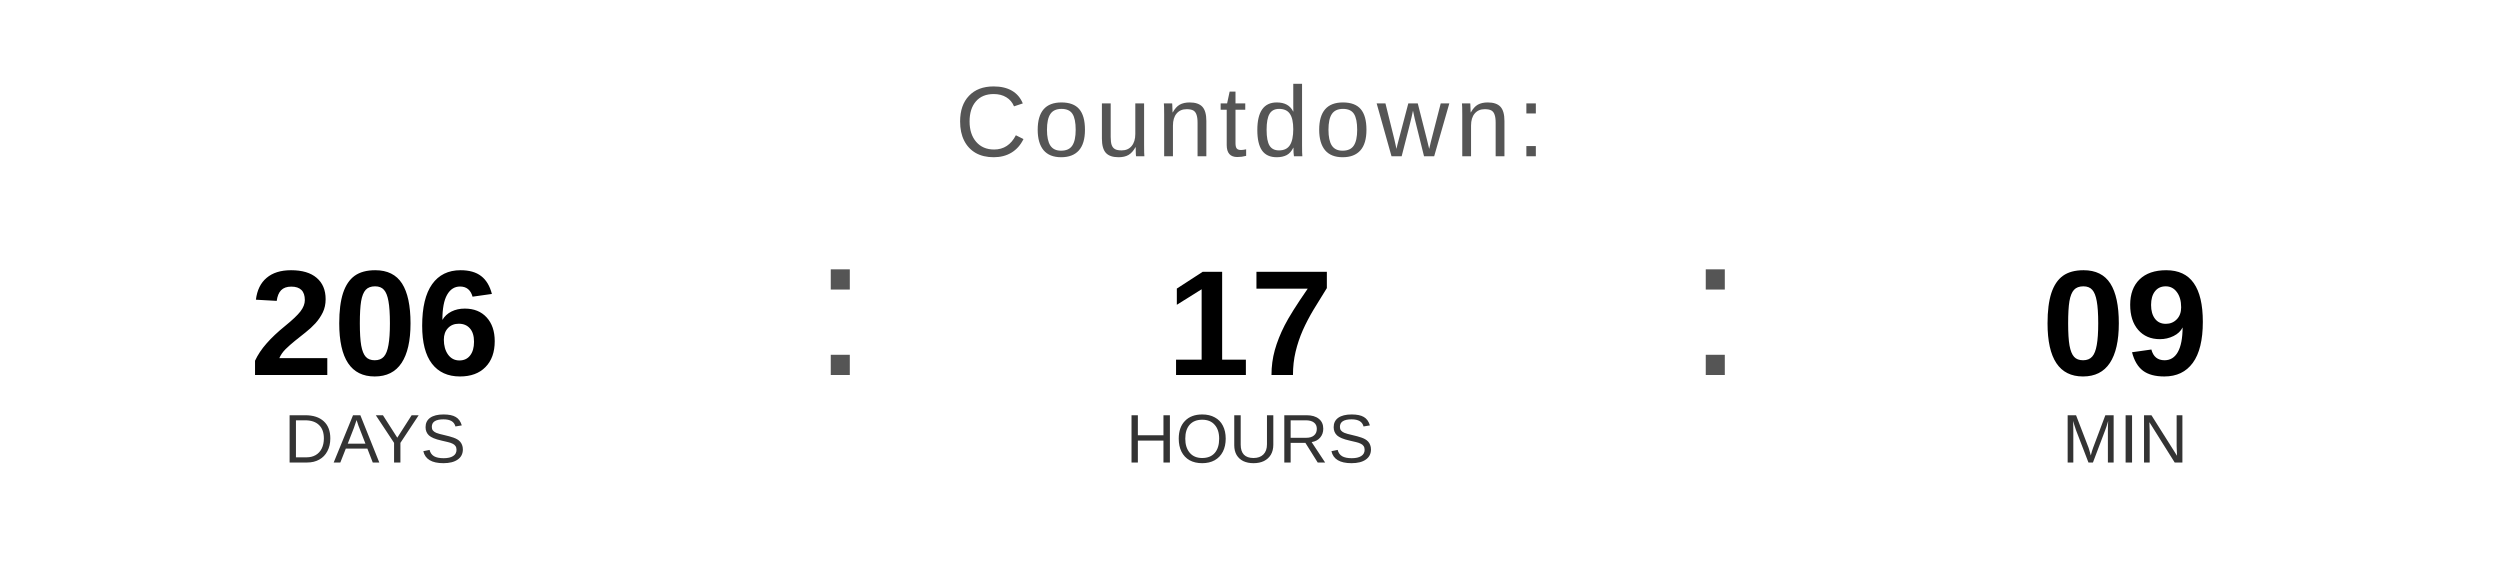
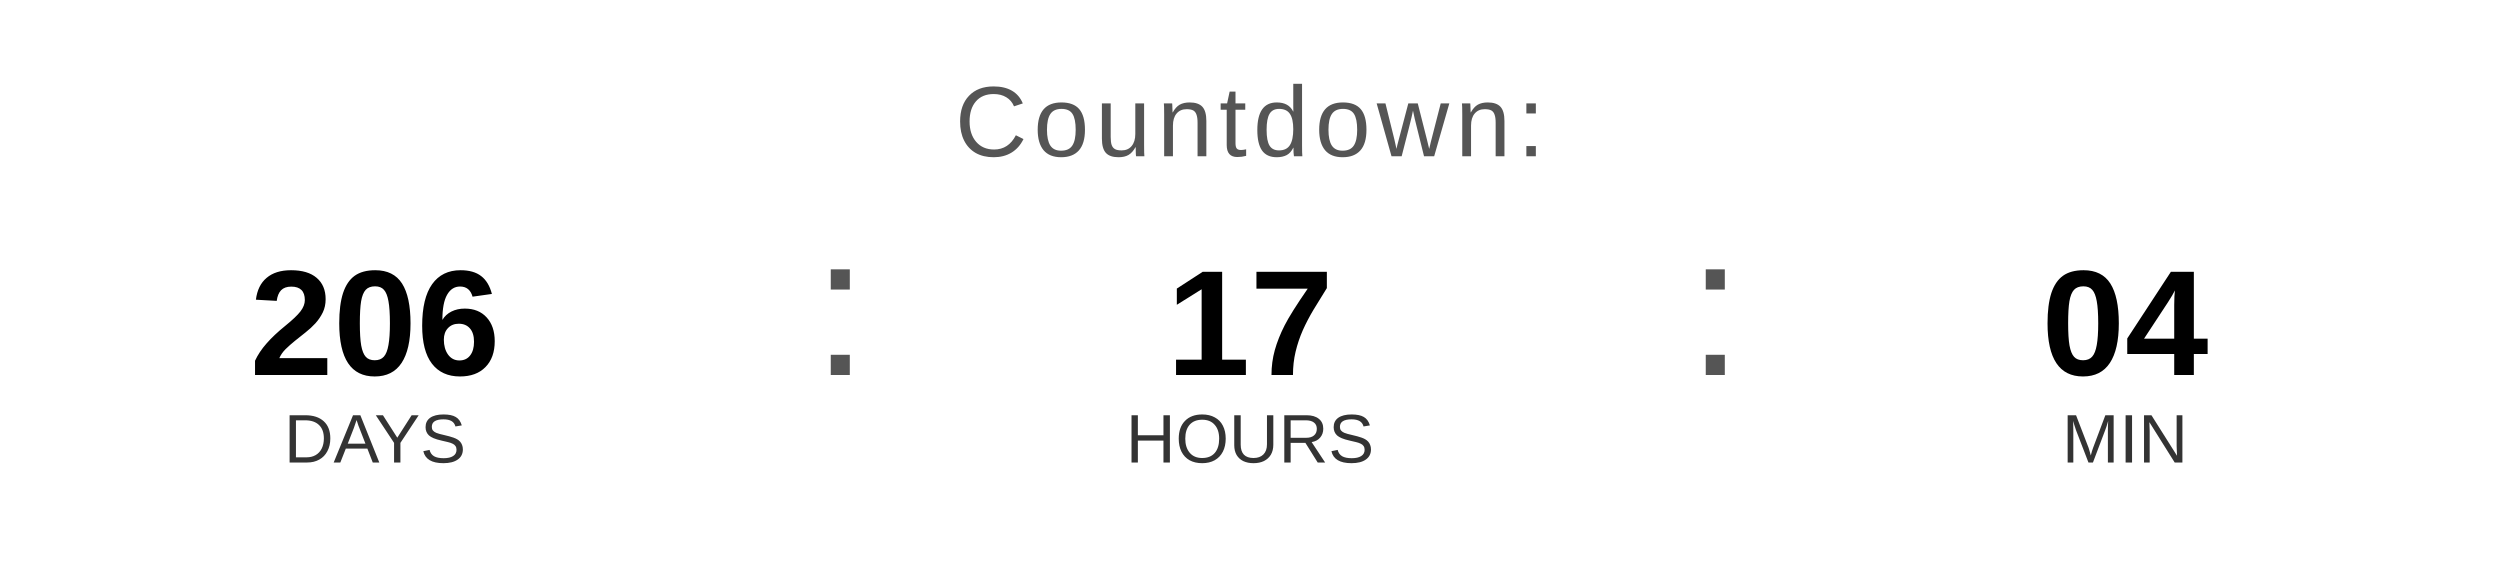
<svg xmlns="http://www.w3.org/2000/svg" width="400" height="90" viewBox="0 0 400 90">
  <text x="200" y="25" font-family="Arial, Helvetica, sans-serif" font-size="16" fill="#555555" text-anchor="middle" letter-spacing="1">
    Countdown:
  </text>
  <text x="60" y="60" font-family="Arial, Helvetica, sans-serif" font-size="24" font-weight="bold" fill="#000000" text-anchor="middle">206</text>
  <text x="60" y="74" font-family="Arial, Helvetica, sans-serif" font-size="11" fill="#333333" text-anchor="middle">DAYS</text>
  <text x="130" y="60" font-family="Arial, sans-serif" font-size="32" fill="#555555">:</text>
  <text x="200" y="60" font-family="Arial, Helvetica, sans-serif" font-size="24" font-weight="bold" fill="#000000" text-anchor="middle">17</text>
  <text x="200" y="74" font-family="Arial, Helvetica, sans-serif" font-size="11" fill="#333333" text-anchor="middle">HOURS</text>
  <text x="270" y="60" font-family="Arial, sans-serif" font-size="32" fill="#555555">:</text>
-   <text x="340" y="60" font-family="Arial, Helvetica, sans-serif" font-size="24" font-weight="bold" fill="#000000" text-anchor="middle">09</text>
+   <text x="340" y="60" font-family="Arial, Helvetica, sans-serif" font-size="24" font-weight="bold" fill="#000000" text-anchor="middle">04</text>
  <text x="340" y="74" font-family="Arial, Helvetica, sans-serif" font-size="11" fill="#333333" text-anchor="middle">MIN</text>
</svg>
